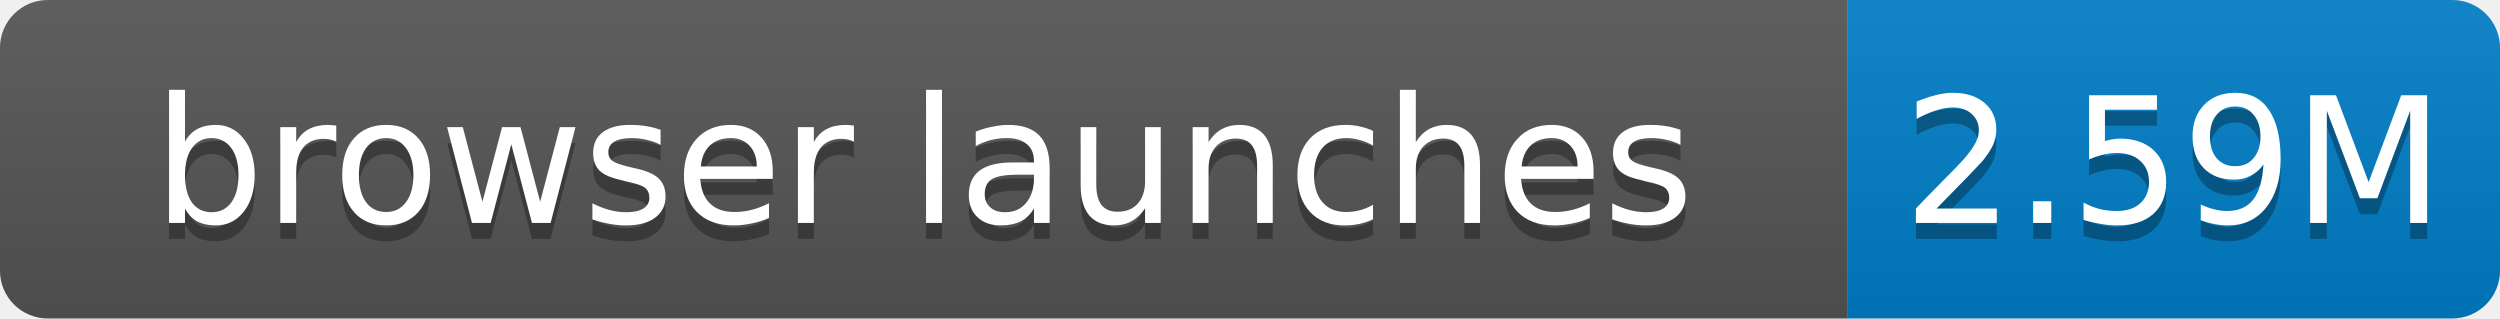
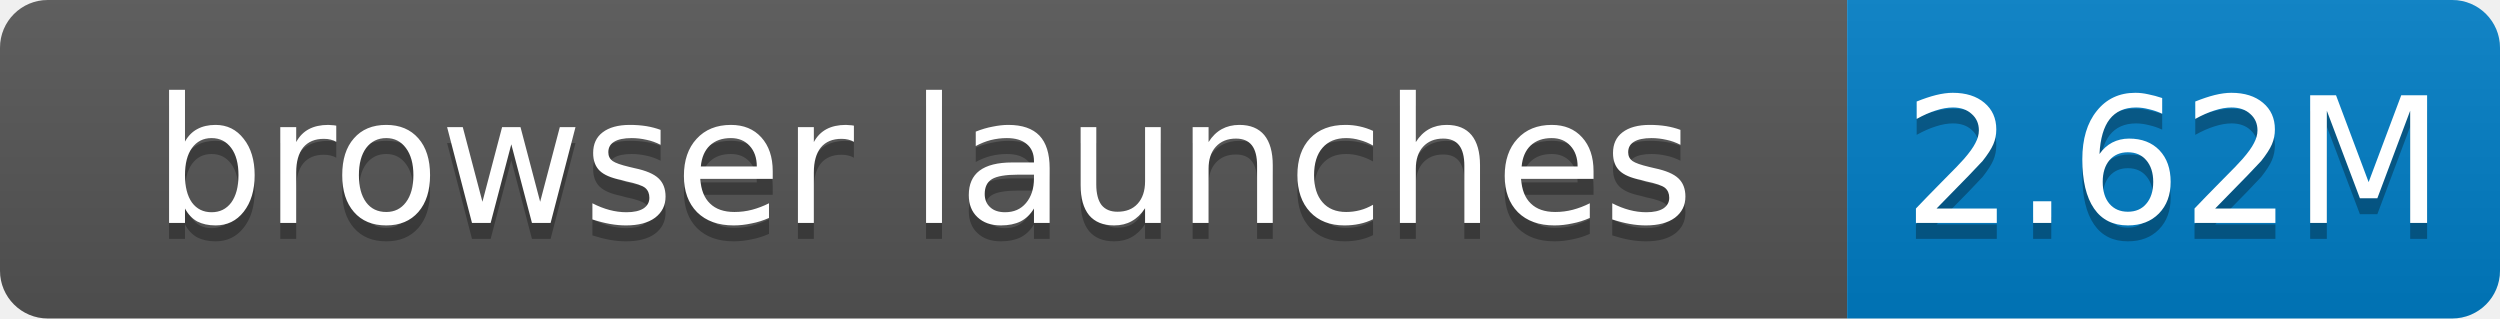
- <svg xmlns="http://www.w3.org/2000/svg" width="157" height="20" role="img" aria-label="browser launches: 2.59M">
+ <svg xmlns="http://www.w3.org/2000/svg" width="157" height="20" role="img" aria-label="browser launches: 2.62M">
  <linearGradient id="s" x2="0" y2="100%">
    <stop offset="0" stop-color="#bbb" stop-opacity=".1" />
    <stop offset="1" stop-opacity=".1" />
  </linearGradient>
  <clipPath id="r">
    <rect width="157" height="20" rx="3" fill="#fff" />
  </clipPath>
  <g clip-path="url(#r)">
    <rect width="116" height="20" fill="#555" />
    <rect x="116" width="41" height="20" fill="#007ec6" />
    <rect width="157" height="20" fill="url(#s)" />
  </g>
  <g fill="#fff" text-anchor="middle" font-family="Verdana,Geneva,DejaVu Sans,sans-serif" font-size="11">
    <text x="58.0" y="15" fill="#010101" fill-opacity=".3">browser launches</text>
    <text x="58.0" y="14">browser launches</text>
-     <text x="136.5" y="15" fill="#010101" fill-opacity=".3">2.59M</text>
-     <text x="136.5" y="14">2.59M</text>
+     <text x="136.5" y="15" fill="#010101" fill-opacity=".3">2.62M</text>
+     <text x="136.5" y="14">2.62M</text>
  </g>
</svg>
